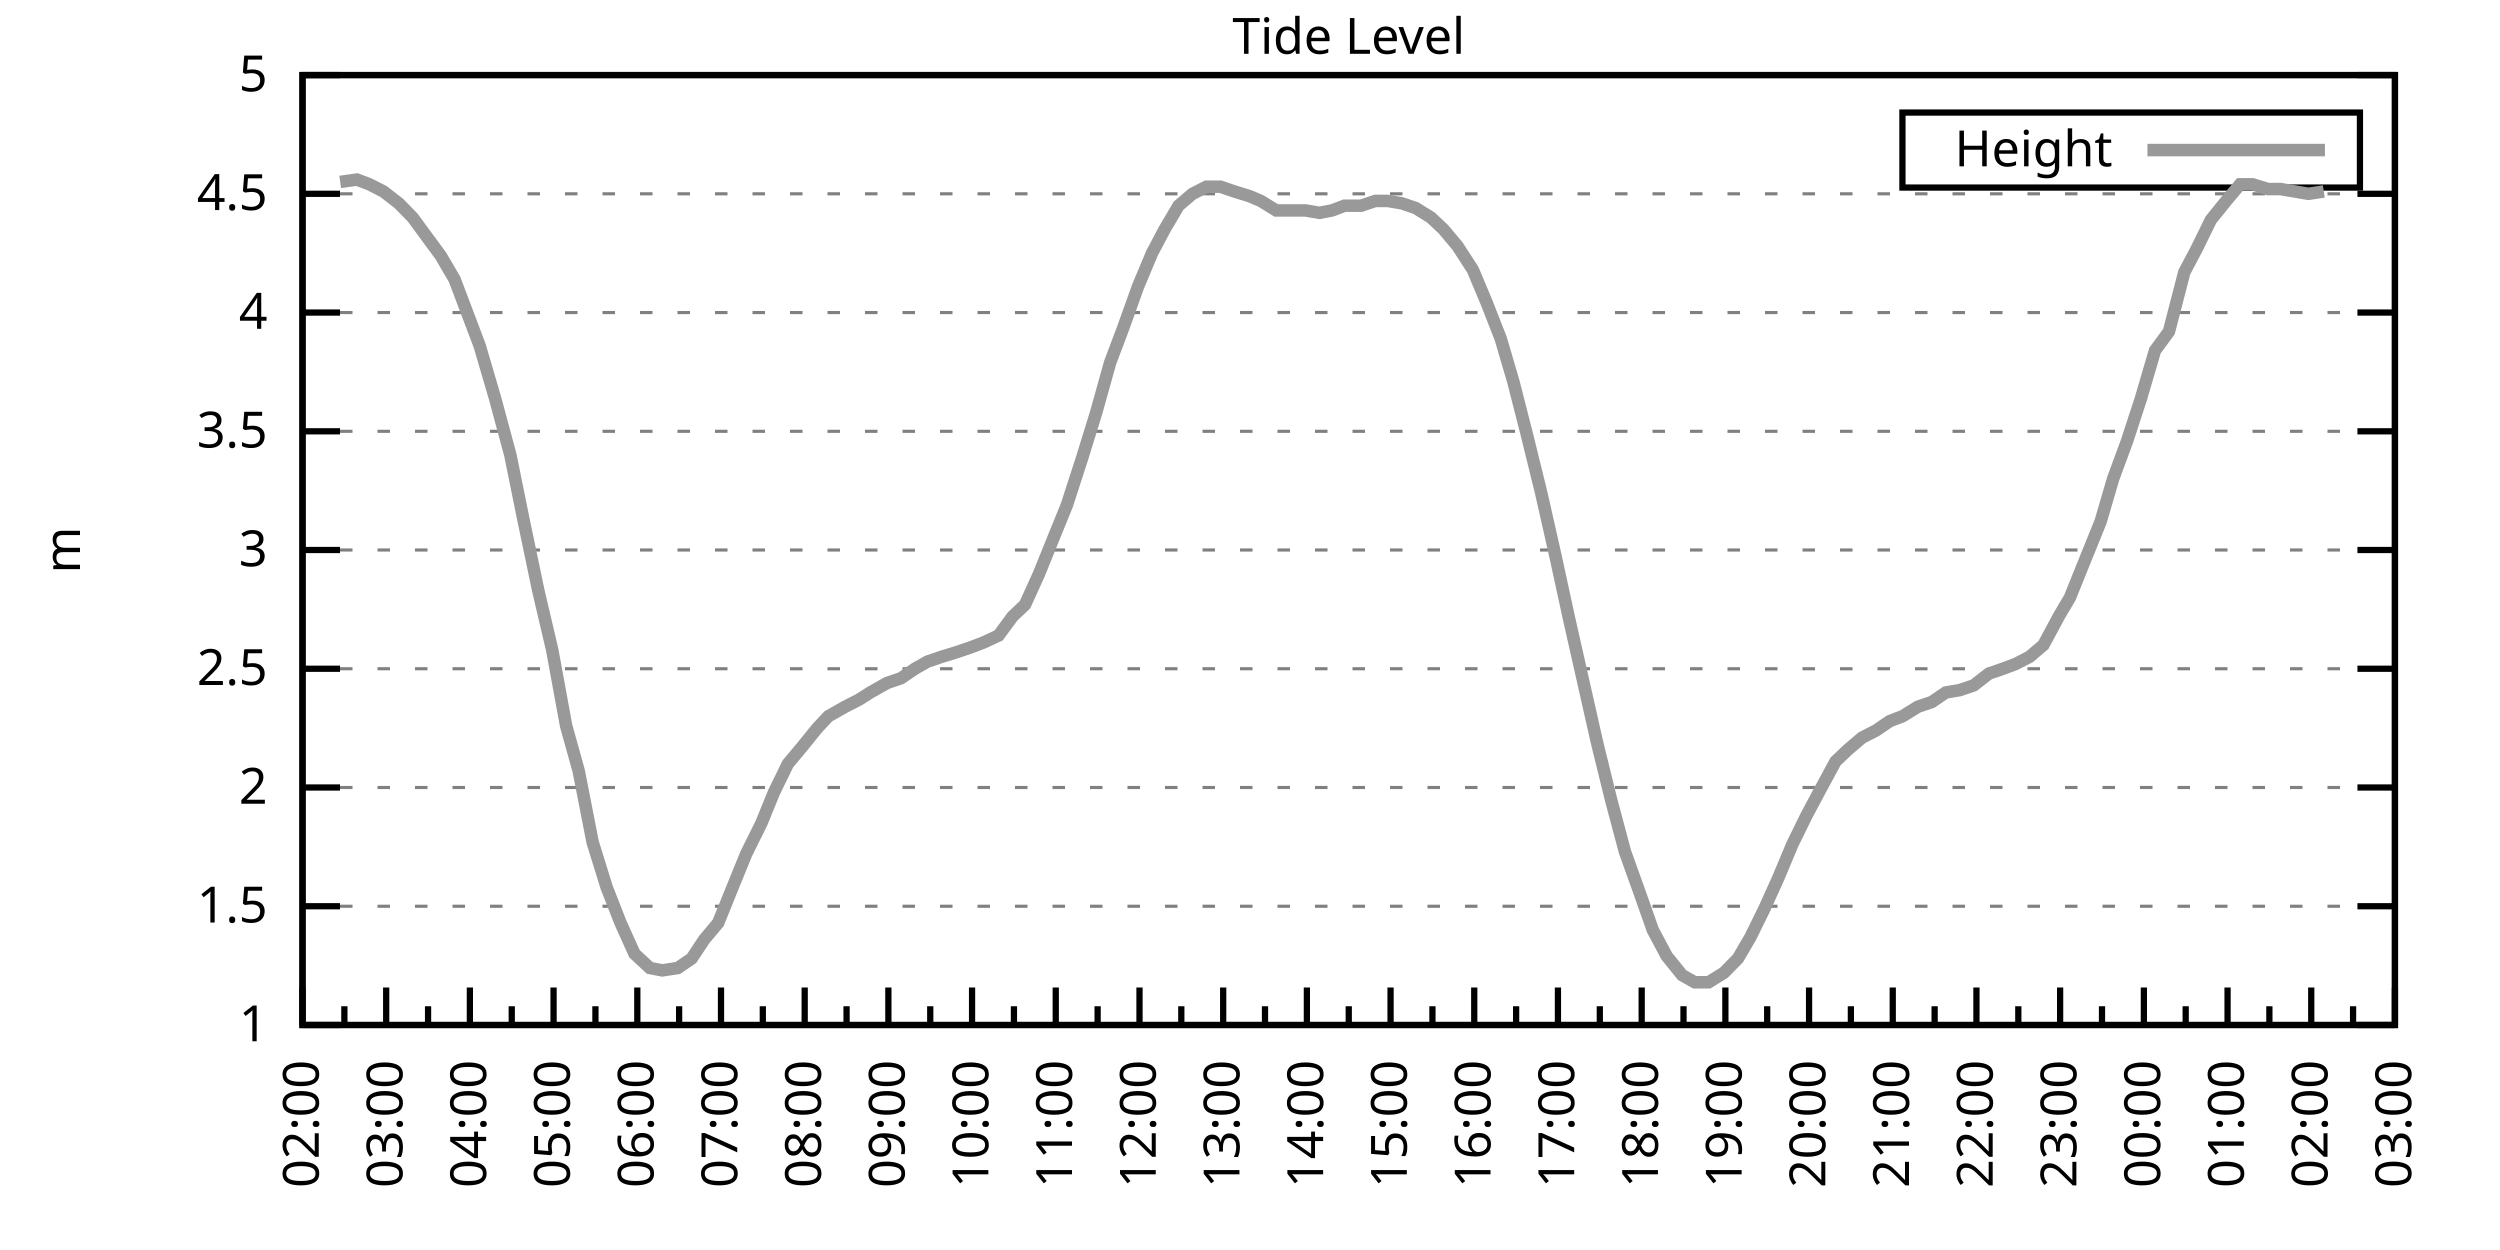
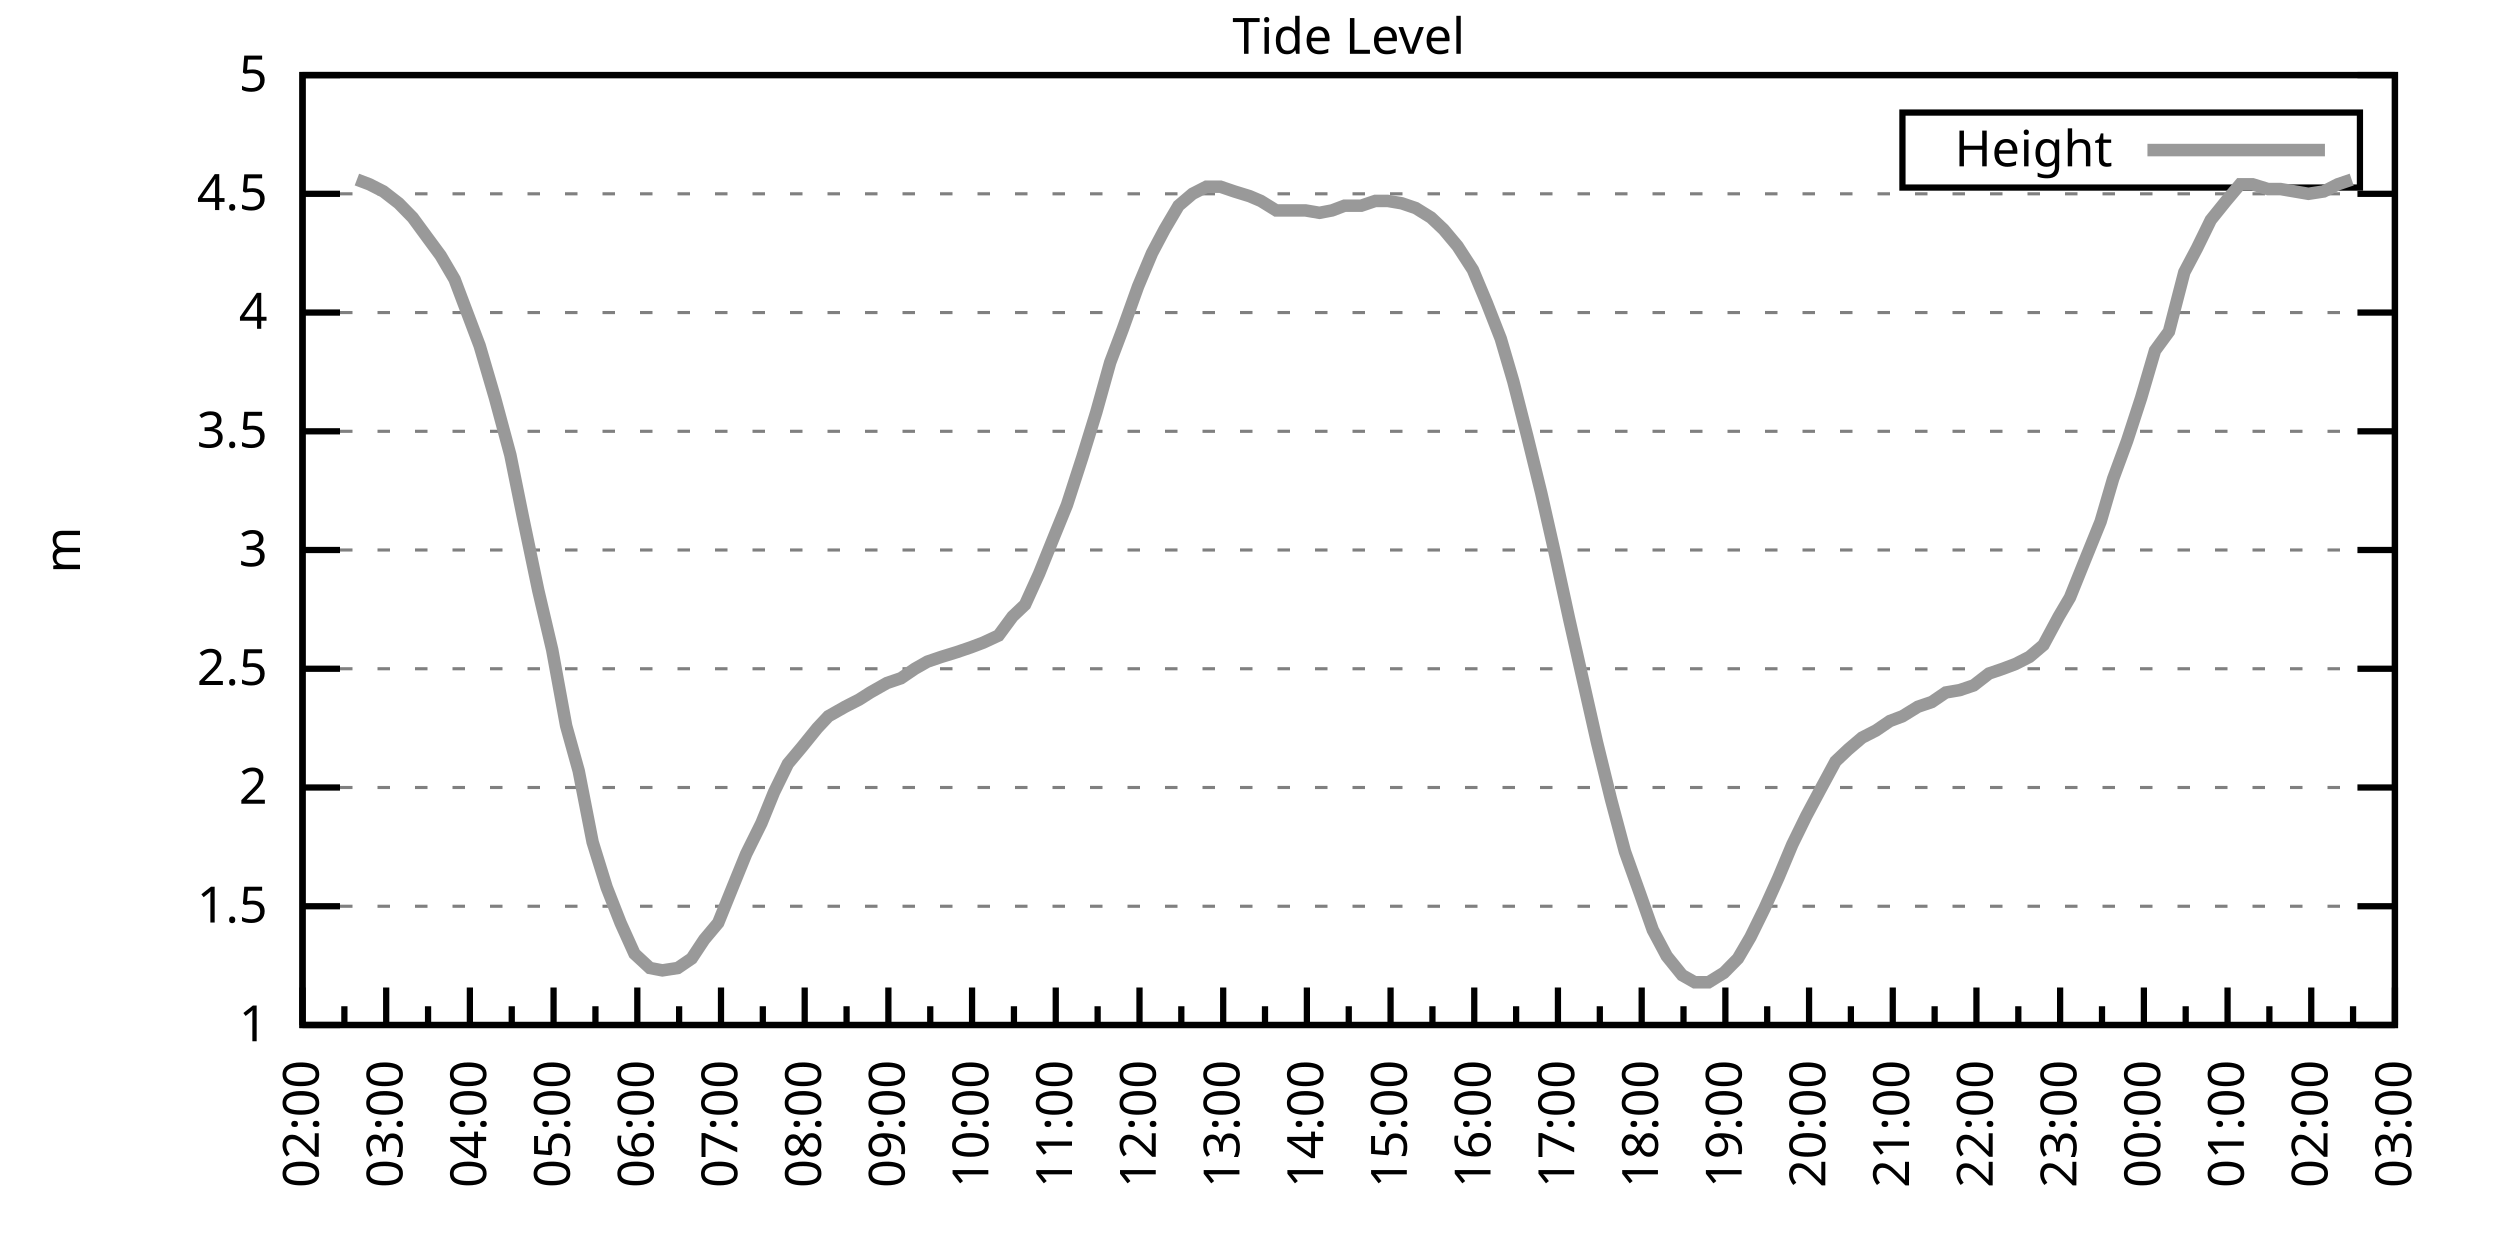
<svg xmlns="http://www.w3.org/2000/svg" xmlns:xlink="http://www.w3.org/1999/xlink" width="400" height="200" viewBox="0 0 400 200">
  <g id="gnuplot_canvas">
    <rect x="0" y="0" width="400" height="200" fill="none" />
    <defs>
      <circle id="gpDot" r="0.5" stroke-width="0.5" stroke="currentColor" />
      <path id="gpPt0" stroke-width="0.333" stroke="currentColor" d="M-1,0 h2 M0,-1 v2" />
      <path id="gpPt1" stroke-width="0.333" stroke="currentColor" d="M-1,-1 L1,1 M1,-1 L-1,1" />
      <path id="gpPt2" stroke-width="0.333" stroke="currentColor" d="M-1,0 L1,0 M0,-1 L0,1 M-1,-1 L1,1 M-1,1 L1,-1" />
      <rect id="gpPt3" stroke-width="0.333" stroke="currentColor" x="-1" y="-1" width="2" height="2" />
      <rect id="gpPt4" stroke-width="0.333" stroke="currentColor" fill="currentColor" x="-1" y="-1" width="2" height="2" />
      <circle id="gpPt5" stroke-width="0.333" stroke="currentColor" cx="0" cy="0" r="1" />
      <use xlink:href="#gpPt5" id="gpPt6" fill="currentColor" stroke="none" />
      <path id="gpPt7" stroke-width="0.333" stroke="currentColor" d="M0,-1.33 L-1.33,0.67 L1.33,0.67 z" />
      <use xlink:href="#gpPt7" id="gpPt8" fill="currentColor" stroke="none" />
      <use xlink:href="#gpPt7" id="gpPt9" stroke="currentColor" transform="rotate(180)" />
      <use xlink:href="#gpPt9" id="gpPt10" fill="currentColor" stroke="none" />
      <use xlink:href="#gpPt3" id="gpPt11" stroke="currentColor" transform="rotate(45)" />
      <use xlink:href="#gpPt11" id="gpPt12" fill="currentColor" stroke="none" />
      <path id="gpPt13" stroke-width="0.333" stroke="currentColor" d="M0,1.330 L1.265,0.411 L0.782,-1.067 L-0.782,-1.076 L-1.265,0.411 z" />
      <use xlink:href="#gpPt13" id="gpPt14" fill="currentColor" stroke="none" />
      <filter id="textbox" filterUnits="objectBoundingBox" x="0" y="0" height="1" width="1">
        <feFlood flood-color="white" flood-opacity="1" result="bgnd" />
        <feComposite in="SourceGraphic" in2="bgnd" operator="atop" />
      </filter>
      <filter id="greybox" filterUnits="objectBoundingBox" x="0" y="0" height="1" width="1">
        <feFlood flood-color="lightgrey" flood-opacity="1" result="grey" />
        <feComposite in="SourceGraphic" in2="grey" operator="atop" />
      </filter>
    </defs>
    <g fill="none" color="white" stroke="currentColor" stroke-width="1.00" stroke-linecap="butt" stroke-linejoin="miter">
</g>
    <g fill="none" color="black" stroke="currentColor" stroke-width="1.00" stroke-linecap="butt" stroke-linejoin="miter">
      <g stroke="none" shape-rendering="crispEdges">
        <polygon fill="rgb(255, 255, 255)" points="48.40,164.00 383.18,164.00 383.18,12.02 48.40,12.02 " />
      </g>
    </g>
    <g fill="none" color="black" stroke="currentColor" stroke-width="1.00" stroke-linecap="butt" stroke-linejoin="miter">
</g>
    <g fill="none" color="black" stroke="black" stroke-width="0.50" stroke-linecap="butt" stroke-linejoin="miter">
</g>
    <g fill="none" color="gray" stroke="currentColor" stroke-width="0.50" stroke-linecap="butt" stroke-linejoin="miter">
      <path stroke="gray" stroke-dasharray="2,4" class="gridline" d="M48.40,164.00 L383.19,164.00  " />
    </g>
    <g fill="none" color="gray" stroke="gray" stroke-width="1.00" stroke-linecap="butt" stroke-linejoin="miter">
</g>
    <g fill="none" color="black" stroke="currentColor" stroke-width="1.00" stroke-linecap="butt" stroke-linejoin="miter">
      <path stroke="black" d="M48.40,164.00 L54.40,164.00 M383.19,164.00 L377.19,164.00  " />
      <g transform="translate(42.80,166.60)" stroke="none" fill="black" font-family="Sans" font-size="8.00" text-anchor="end">
        <text>
          <tspan font-family="Sans"> 1</tspan>
        </text>
      </g>
    </g>
    <g fill="none" color="black" stroke="currentColor" stroke-width="1.00" stroke-linecap="butt" stroke-linejoin="miter">
</g>
    <g fill="none" color="black" stroke="black" stroke-width="0.50" stroke-linecap="butt" stroke-linejoin="miter">
</g>
    <g fill="none" color="gray" stroke="currentColor" stroke-width="0.50" stroke-linecap="butt" stroke-linejoin="miter">
      <path stroke="gray" stroke-dasharray="2,4" class="gridline" d="M48.40,145.00 L383.19,145.00  " />
    </g>
    <g fill="none" color="gray" stroke="gray" stroke-width="1.00" stroke-linecap="butt" stroke-linejoin="miter">
</g>
    <g fill="none" color="black" stroke="currentColor" stroke-width="1.00" stroke-linecap="butt" stroke-linejoin="miter">
      <path stroke="black" d="M48.40,145.00 L54.40,145.00 M383.19,145.00 L377.19,145.00  " />
      <g transform="translate(42.80,147.60)" stroke="none" fill="black" font-family="Sans" font-size="8.00" text-anchor="end">
        <text>
          <tspan font-family="Sans"> 1.5</tspan>
        </text>
      </g>
    </g>
    <g fill="none" color="black" stroke="currentColor" stroke-width="1.00" stroke-linecap="butt" stroke-linejoin="miter">
</g>
    <g fill="none" color="black" stroke="black" stroke-width="0.50" stroke-linecap="butt" stroke-linejoin="miter">
</g>
    <g fill="none" color="gray" stroke="currentColor" stroke-width="0.50" stroke-linecap="butt" stroke-linejoin="miter">
      <path stroke="gray" stroke-dasharray="2,4" class="gridline" d="M48.40,126.00 L383.19,126.00  " />
    </g>
    <g fill="none" color="gray" stroke="gray" stroke-width="1.00" stroke-linecap="butt" stroke-linejoin="miter">
</g>
    <g fill="none" color="black" stroke="currentColor" stroke-width="1.00" stroke-linecap="butt" stroke-linejoin="miter">
      <path stroke="black" d="M48.40,126.00 L54.40,126.00 M383.19,126.00 L377.19,126.00  " />
      <g transform="translate(42.80,128.60)" stroke="none" fill="black" font-family="Sans" font-size="8.00" text-anchor="end">
        <text>
          <tspan font-family="Sans"> 2</tspan>
        </text>
      </g>
    </g>
    <g fill="none" color="black" stroke="currentColor" stroke-width="1.00" stroke-linecap="butt" stroke-linejoin="miter">
</g>
    <g fill="none" color="black" stroke="black" stroke-width="0.50" stroke-linecap="butt" stroke-linejoin="miter">
</g>
    <g fill="none" color="gray" stroke="currentColor" stroke-width="0.50" stroke-linecap="butt" stroke-linejoin="miter">
      <path stroke="gray" stroke-dasharray="2,4" class="gridline" d="M48.40,107.00 L383.19,107.00  " />
    </g>
    <g fill="none" color="gray" stroke="gray" stroke-width="1.00" stroke-linecap="butt" stroke-linejoin="miter">
</g>
    <g fill="none" color="black" stroke="currentColor" stroke-width="1.00" stroke-linecap="butt" stroke-linejoin="miter">
      <path stroke="black" d="M48.40,107.00 L54.40,107.00 M383.19,107.00 L377.19,107.00  " />
      <g transform="translate(42.80,109.60)" stroke="none" fill="black" font-family="Sans" font-size="8.00" text-anchor="end">
        <text>
          <tspan font-family="Sans"> 2.5</tspan>
        </text>
      </g>
    </g>
    <g fill="none" color="black" stroke="currentColor" stroke-width="1.00" stroke-linecap="butt" stroke-linejoin="miter">
</g>
    <g fill="none" color="black" stroke="black" stroke-width="0.50" stroke-linecap="butt" stroke-linejoin="miter">
</g>
    <g fill="none" color="gray" stroke="currentColor" stroke-width="0.50" stroke-linecap="butt" stroke-linejoin="miter">
      <path stroke="gray" stroke-dasharray="2,4" class="gridline" d="M48.40,88.00 L383.19,88.00  " />
    </g>
    <g fill="none" color="gray" stroke="gray" stroke-width="1.00" stroke-linecap="butt" stroke-linejoin="miter">
</g>
    <g fill="none" color="black" stroke="currentColor" stroke-width="1.00" stroke-linecap="butt" stroke-linejoin="miter">
      <path stroke="black" d="M48.40,88.00 L54.40,88.00 M383.19,88.00 L377.19,88.00  " />
      <g transform="translate(42.80,90.60)" stroke="none" fill="black" font-family="Sans" font-size="8.00" text-anchor="end">
        <text>
          <tspan font-family="Sans"> 3</tspan>
        </text>
      </g>
    </g>
    <g fill="none" color="black" stroke="currentColor" stroke-width="1.00" stroke-linecap="butt" stroke-linejoin="miter">
</g>
    <g fill="none" color="black" stroke="black" stroke-width="0.50" stroke-linecap="butt" stroke-linejoin="miter">
</g>
    <g fill="none" color="gray" stroke="currentColor" stroke-width="0.50" stroke-linecap="butt" stroke-linejoin="miter">
      <path stroke="gray" stroke-dasharray="2,4" class="gridline" d="M48.40,69.01 L383.19,69.01  " />
    </g>
    <g fill="none" color="gray" stroke="gray" stroke-width="1.00" stroke-linecap="butt" stroke-linejoin="miter">
</g>
    <g fill="none" color="black" stroke="currentColor" stroke-width="1.00" stroke-linecap="butt" stroke-linejoin="miter">
      <path stroke="black" d="M48.40,69.01 L54.40,69.01 M383.19,69.01 L377.19,69.01  " />
      <g transform="translate(42.80,71.61)" stroke="none" fill="black" font-family="Sans" font-size="8.00" text-anchor="end">
        <text>
          <tspan font-family="Sans"> 3.5</tspan>
        </text>
      </g>
    </g>
    <g fill="none" color="black" stroke="currentColor" stroke-width="1.00" stroke-linecap="butt" stroke-linejoin="miter">
</g>
    <g fill="none" color="black" stroke="black" stroke-width="0.50" stroke-linecap="butt" stroke-linejoin="miter">
</g>
    <g fill="none" color="gray" stroke="currentColor" stroke-width="0.50" stroke-linecap="butt" stroke-linejoin="miter">
      <path stroke="gray" stroke-dasharray="2,4" class="gridline" d="M48.40,50.01 L383.19,50.01  " />
    </g>
    <g fill="none" color="gray" stroke="gray" stroke-width="1.00" stroke-linecap="butt" stroke-linejoin="miter">
</g>
    <g fill="none" color="black" stroke="currentColor" stroke-width="1.00" stroke-linecap="butt" stroke-linejoin="miter">
      <path stroke="black" d="M48.40,50.01 L54.40,50.01 M383.19,50.01 L377.19,50.01  " />
      <g transform="translate(42.80,52.61)" stroke="none" fill="black" font-family="Sans" font-size="8.00" text-anchor="end">
        <text>
          <tspan font-family="Sans"> 4</tspan>
        </text>
      </g>
    </g>
    <g fill="none" color="black" stroke="currentColor" stroke-width="1.00" stroke-linecap="butt" stroke-linejoin="miter">
</g>
    <g fill="none" color="black" stroke="black" stroke-width="0.50" stroke-linecap="butt" stroke-linejoin="miter">
</g>
    <g fill="none" color="gray" stroke="currentColor" stroke-width="0.50" stroke-linecap="butt" stroke-linejoin="miter">
      <path stroke="gray" stroke-dasharray="2,4" class="gridline" d="M48.40,31.01 L383.19,31.01  " />
    </g>
    <g fill="none" color="gray" stroke="gray" stroke-width="1.00" stroke-linecap="butt" stroke-linejoin="miter">
</g>
    <g fill="none" color="black" stroke="currentColor" stroke-width="1.00" stroke-linecap="butt" stroke-linejoin="miter">
      <path stroke="black" d="M48.40,31.01 L54.40,31.01 M383.19,31.01 L377.19,31.01  " />
      <g transform="translate(42.80,33.61)" stroke="none" fill="black" font-family="Sans" font-size="8.00" text-anchor="end">
        <text>
          <tspan font-family="Sans"> 4.5</tspan>
        </text>
      </g>
    </g>
    <g fill="none" color="black" stroke="currentColor" stroke-width="1.00" stroke-linecap="butt" stroke-linejoin="miter">
</g>
    <g fill="none" color="black" stroke="black" stroke-width="0.50" stroke-linecap="butt" stroke-linejoin="miter">
</g>
    <g fill="none" color="gray" stroke="currentColor" stroke-width="0.50" stroke-linecap="butt" stroke-linejoin="miter">
      <path stroke="gray" stroke-dasharray="2,4" class="gridline" d="M48.40,12.01 L383.19,12.01  " />
    </g>
    <g fill="none" color="gray" stroke="gray" stroke-width="1.00" stroke-linecap="butt" stroke-linejoin="miter">
</g>
    <g fill="none" color="black" stroke="currentColor" stroke-width="1.00" stroke-linecap="butt" stroke-linejoin="miter">
      <path stroke="black" d="M48.40,12.01 L54.40,12.01 M383.19,12.01 L377.19,12.01  " />
      <g transform="translate(42.80,14.61)" stroke="none" fill="black" font-family="Sans" font-size="8.00" text-anchor="end">
        <text>
          <tspan font-family="Sans"> 5</tspan>
        </text>
      </g>
    </g>
    <g fill="none" color="black" stroke="currentColor" stroke-width="1.00" stroke-linecap="butt" stroke-linejoin="miter">
      <path stroke="black" d="M48.40,164.00 L48.40,158.00  " />
      <g transform="translate(51.00,169.60) rotate(270)" stroke="none" fill="black" font-family="Sans" font-size="8.00" text-anchor="end">
        <text>
          <tspan font-family="Sans">02:00</tspan>
        </text>
      </g>
    </g>
    <g fill="none" color="black" stroke="currentColor" stroke-width="1.00" stroke-linecap="butt" stroke-linejoin="miter">
      <path stroke="black" d="M55.10,164.00 L55.10,161.00 M61.79,164.00 L61.79,158.00  " />
      <g transform="translate(64.39,169.60) rotate(270)" stroke="none" fill="black" font-family="Sans" font-size="8.00" text-anchor="end">
        <text>
          <tspan font-family="Sans">03:00</tspan>
        </text>
      </g>
    </g>
    <g fill="none" color="black" stroke="currentColor" stroke-width="1.00" stroke-linecap="butt" stroke-linejoin="miter">
      <path stroke="black" d="M68.49,164.00 L68.49,161.00 M75.18,164.00 L75.18,158.00  " />
      <g transform="translate(77.78,169.60) rotate(270)" stroke="none" fill="black" font-family="Sans" font-size="8.00" text-anchor="end">
        <text>
          <tspan font-family="Sans">04:00</tspan>
        </text>
      </g>
    </g>
    <g fill="none" color="black" stroke="currentColor" stroke-width="1.00" stroke-linecap="butt" stroke-linejoin="miter">
      <path stroke="black" d="M81.88,164.00 L81.88,161.00 M88.57,164.00 L88.57,158.00  " />
      <g transform="translate(91.17,169.60) rotate(270)" stroke="none" fill="black" font-family="Sans" font-size="8.00" text-anchor="end">
        <text>
          <tspan font-family="Sans">05:00</tspan>
        </text>
      </g>
    </g>
    <g fill="none" color="black" stroke="currentColor" stroke-width="1.00" stroke-linecap="butt" stroke-linejoin="miter">
      <path stroke="black" d="M95.27,164.00 L95.27,161.00 M101.97,164.00 L101.97,158.00  " />
      <g transform="translate(104.57,169.60) rotate(270)" stroke="none" fill="black" font-family="Sans" font-size="8.00" text-anchor="end">
        <text>
          <tspan font-family="Sans">06:00</tspan>
        </text>
      </g>
    </g>
    <g fill="none" color="black" stroke="currentColor" stroke-width="1.00" stroke-linecap="butt" stroke-linejoin="miter">
      <path stroke="black" d="M108.66,164.00 L108.66,161.00 M115.36,164.00 L115.36,158.00  " />
      <g transform="translate(117.96,169.60) rotate(270)" stroke="none" fill="black" font-family="Sans" font-size="8.00" text-anchor="end">
        <text>
          <tspan font-family="Sans">07:00</tspan>
        </text>
      </g>
    </g>
    <g fill="none" color="black" stroke="currentColor" stroke-width="1.00" stroke-linecap="butt" stroke-linejoin="miter">
      <path stroke="black" d="M122.05,164.00 L122.05,161.00 M128.75,164.00 L128.75,158.00  " />
      <g transform="translate(131.35,169.60) rotate(270)" stroke="none" fill="black" font-family="Sans" font-size="8.00" text-anchor="end">
        <text>
          <tspan font-family="Sans">08:00</tspan>
        </text>
      </g>
    </g>
    <g fill="none" color="black" stroke="currentColor" stroke-width="1.00" stroke-linecap="butt" stroke-linejoin="miter">
      <path stroke="black" d="M135.45,164.00 L135.45,161.00 M142.14,164.00 L142.14,158.00  " />
      <g transform="translate(144.74,169.60) rotate(270)" stroke="none" fill="black" font-family="Sans" font-size="8.00" text-anchor="end">
        <text>
          <tspan font-family="Sans">09:00</tspan>
        </text>
      </g>
    </g>
    <g fill="none" color="black" stroke="currentColor" stroke-width="1.00" stroke-linecap="butt" stroke-linejoin="miter">
      <path stroke="black" d="M148.84,164.00 L148.84,161.00 M155.53,164.00 L155.53,158.00  " />
      <g transform="translate(158.13,169.60) rotate(270)" stroke="none" fill="black" font-family="Sans" font-size="8.00" text-anchor="end">
        <text>
          <tspan font-family="Sans">10:00</tspan>
        </text>
      </g>
    </g>
    <g fill="none" color="black" stroke="currentColor" stroke-width="1.00" stroke-linecap="butt" stroke-linejoin="miter">
      <path stroke="black" d="M162.23,164.00 L162.23,161.00 M168.92,164.00 L168.92,158.00  " />
      <g transform="translate(171.52,169.60) rotate(270)" stroke="none" fill="black" font-family="Sans" font-size="8.00" text-anchor="end">
        <text>
          <tspan font-family="Sans">11:00</tspan>
        </text>
      </g>
    </g>
    <g fill="none" color="black" stroke="currentColor" stroke-width="1.00" stroke-linecap="butt" stroke-linejoin="miter">
      <path stroke="black" d="M175.62,164.00 L175.62,161.00 M182.32,164.00 L182.32,158.00  " />
      <g transform="translate(184.92,169.60) rotate(270)" stroke="none" fill="black" font-family="Sans" font-size="8.00" text-anchor="end">
        <text>
          <tspan font-family="Sans">12:00</tspan>
        </text>
      </g>
    </g>
    <g fill="none" color="black" stroke="currentColor" stroke-width="1.00" stroke-linecap="butt" stroke-linejoin="miter">
      <path stroke="black" d="M189.01,164.00 L189.01,161.00 M195.71,164.00 L195.71,158.00  " />
      <g transform="translate(198.31,169.60) rotate(270)" stroke="none" fill="black" font-family="Sans" font-size="8.00" text-anchor="end">
        <text>
          <tspan font-family="Sans">13:00</tspan>
        </text>
      </g>
    </g>
    <g fill="none" color="black" stroke="currentColor" stroke-width="1.00" stroke-linecap="butt" stroke-linejoin="miter">
      <path stroke="black" d="M202.40,164.00 L202.40,161.00 M209.10,164.00 L209.10,158.00  " />
      <g transform="translate(211.70,169.60) rotate(270)" stroke="none" fill="black" font-family="Sans" font-size="8.00" text-anchor="end">
        <text>
          <tspan font-family="Sans">14:00</tspan>
        </text>
      </g>
    </g>
    <g fill="none" color="black" stroke="currentColor" stroke-width="1.00" stroke-linecap="butt" stroke-linejoin="miter">
      <path stroke="black" d="M215.80,164.00 L215.80,161.00 M222.49,164.00 L222.49,158.00  " />
      <g transform="translate(225.09,169.60) rotate(270)" stroke="none" fill="black" font-family="Sans" font-size="8.00" text-anchor="end">
        <text>
          <tspan font-family="Sans">15:00</tspan>
        </text>
      </g>
    </g>
    <g fill="none" color="black" stroke="currentColor" stroke-width="1.00" stroke-linecap="butt" stroke-linejoin="miter">
      <path stroke="black" d="M229.19,164.00 L229.19,161.00 M235.88,164.00 L235.88,158.00  " />
      <g transform="translate(238.48,169.60) rotate(270)" stroke="none" fill="black" font-family="Sans" font-size="8.00" text-anchor="end">
        <text>
          <tspan font-family="Sans">16:00</tspan>
        </text>
      </g>
    </g>
    <g fill="none" color="black" stroke="currentColor" stroke-width="1.00" stroke-linecap="butt" stroke-linejoin="miter">
      <path stroke="black" d="M242.58,164.00 L242.58,161.00 M249.27,164.00 L249.27,158.00  " />
      <g transform="translate(251.87,169.60) rotate(270)" stroke="none" fill="black" font-family="Sans" font-size="8.00" text-anchor="end">
        <text>
          <tspan font-family="Sans">17:00</tspan>
        </text>
      </g>
    </g>
    <g fill="none" color="black" stroke="currentColor" stroke-width="1.00" stroke-linecap="butt" stroke-linejoin="miter">
      <path stroke="black" d="M255.97,164.00 L255.97,161.00 M262.67,164.00 L262.67,158.00  " />
      <g transform="translate(265.27,169.60) rotate(270)" stroke="none" fill="black" font-family="Sans" font-size="8.00" text-anchor="end">
        <text>
          <tspan font-family="Sans">18:00</tspan>
        </text>
      </g>
    </g>
    <g fill="none" color="black" stroke="currentColor" stroke-width="1.00" stroke-linecap="butt" stroke-linejoin="miter">
      <path stroke="black" d="M269.36,164.00 L269.36,161.00 M276.06,164.00 L276.06,158.00  " />
      <g transform="translate(278.66,169.60) rotate(270)" stroke="none" fill="black" font-family="Sans" font-size="8.00" text-anchor="end">
        <text>
          <tspan font-family="Sans">19:00</tspan>
        </text>
      </g>
    </g>
    <g fill="none" color="black" stroke="currentColor" stroke-width="1.00" stroke-linecap="butt" stroke-linejoin="miter">
      <path stroke="black" d="M282.75,164.00 L282.75,161.00 M289.45,164.00 L289.45,158.00  " />
      <g transform="translate(292.05,169.60) rotate(270)" stroke="none" fill="black" font-family="Sans" font-size="8.00" text-anchor="end">
        <text>
          <tspan font-family="Sans">20:00</tspan>
        </text>
      </g>
    </g>
    <g fill="none" color="black" stroke="currentColor" stroke-width="1.00" stroke-linecap="butt" stroke-linejoin="miter">
      <path stroke="black" d="M296.14,164.00 L296.14,161.00 M302.84,164.00 L302.84,158.00  " />
      <g transform="translate(305.44,169.60) rotate(270)" stroke="none" fill="black" font-family="Sans" font-size="8.00" text-anchor="end">
        <text>
          <tspan font-family="Sans">21:00</tspan>
        </text>
      </g>
    </g>
    <g fill="none" color="black" stroke="currentColor" stroke-width="1.00" stroke-linecap="butt" stroke-linejoin="miter">
      <path stroke="black" d="M309.54,164.00 L309.54,161.00 M316.23,164.00 L316.23,158.00  " />
      <g transform="translate(318.83,169.60) rotate(270)" stroke="none" fill="black" font-family="Sans" font-size="8.00" text-anchor="end">
        <text>
          <tspan font-family="Sans">22:00</tspan>
        </text>
      </g>
    </g>
    <g fill="none" color="black" stroke="currentColor" stroke-width="1.00" stroke-linecap="butt" stroke-linejoin="miter">
      <path stroke="black" d="M322.93,164.00 L322.93,161.00 M329.62,164.00 L329.62,158.00  " />
      <g transform="translate(332.22,169.60) rotate(270)" stroke="none" fill="black" font-family="Sans" font-size="8.00" text-anchor="end">
        <text>
          <tspan font-family="Sans">23:00</tspan>
        </text>
      </g>
    </g>
    <g fill="none" color="black" stroke="currentColor" stroke-width="1.00" stroke-linecap="butt" stroke-linejoin="miter">
      <path stroke="black" d="M336.32,164.00 L336.32,161.00 M343.02,164.00 L343.02,158.00  " />
      <g transform="translate(345.62,169.60) rotate(270)" stroke="none" fill="black" font-family="Sans" font-size="8.00" text-anchor="end">
        <text>
          <tspan font-family="Sans">00:00</tspan>
        </text>
      </g>
    </g>
    <g fill="none" color="black" stroke="currentColor" stroke-width="1.00" stroke-linecap="butt" stroke-linejoin="miter">
      <path stroke="black" d="M349.71,164.00 L349.71,161.00 M356.41,164.00 L356.41,158.00  " />
      <g transform="translate(359.01,169.60) rotate(270)" stroke="none" fill="black" font-family="Sans" font-size="8.00" text-anchor="end">
        <text>
          <tspan font-family="Sans">01:00</tspan>
        </text>
      </g>
    </g>
    <g fill="none" color="black" stroke="currentColor" stroke-width="1.00" stroke-linecap="butt" stroke-linejoin="miter">
      <path stroke="black" d="M363.10,164.00 L363.10,161.00 M369.80,164.00 L369.80,158.00  " />
      <g transform="translate(372.40,169.60) rotate(270)" stroke="none" fill="black" font-family="Sans" font-size="8.00" text-anchor="end">
        <text>
          <tspan font-family="Sans">02:00</tspan>
        </text>
      </g>
    </g>
    <g fill="none" color="black" stroke="currentColor" stroke-width="1.00" stroke-linecap="butt" stroke-linejoin="miter">
      <path stroke="black" d="M376.49,164.00 L376.49,161.00 M383.19,164.00 L383.19,158.00  " />
      <g transform="translate(385.79,169.60) rotate(270)" stroke="none" fill="black" font-family="Sans" font-size="8.00" text-anchor="end">
        <text>
          <tspan font-family="Sans">03:00</tspan>
        </text>
      </g>
    </g>
    <g fill="none" color="black" stroke="currentColor" stroke-width="1.00" stroke-linecap="butt" stroke-linejoin="miter">
</g>
    <g fill="none" color="black" stroke="currentColor" stroke-width="1.00" stroke-linecap="butt" stroke-linejoin="miter">
      <path stroke="black" d="M48.40,12.01 L48.40,164.00 L383.19,164.00 L383.19,12.01 L48.40,12.01 Z  " />
    </g>
    <g fill="none" color="black" stroke="currentColor" stroke-width="1.00" stroke-linecap="butt" stroke-linejoin="miter">
      <g transform="translate(12.80,88.01) rotate(270)" stroke="none" fill="black" font-family="Sans" font-size="8.00" text-anchor="middle">
        <text>
          <tspan font-family="Sans">m</tspan>
        </text>
      </g>
    </g>
    <g fill="none" color="black" stroke="currentColor" stroke-width="1.00" stroke-linecap="butt" stroke-linejoin="miter">
</g>
    <g fill="none" color="black" stroke="currentColor" stroke-width="1.00" stroke-linecap="butt" stroke-linejoin="miter">
      <path stroke="black" d="M304.39,30.01 L304.39,18.01 L377.59,18.01 L377.59,30.01 L304.39,30.01 Z  " />
    </g>
    <g id="Tide_level_plot_1">
      <g fill="none" color="white" stroke="black" stroke-width="2.00" stroke-linecap="butt" stroke-linejoin="miter">
</g>
      <g fill="none" color="black" stroke="currentColor" stroke-width="2.00" stroke-linecap="butt" stroke-linejoin="miter">
        <g transform="translate(337.99,26.61)" stroke="none" fill="black" font-family="Sans" font-size="8.00" text-anchor="end">
          <text>
            <tspan font-family="Sans">Height</tspan>
          </text>
        </g>
      </g>
      <g fill="none" color="black" stroke="currentColor" stroke-width="2.00" stroke-linecap="butt" stroke-linejoin="miter">
-         <path stroke="rgb(153, 153, 153)" d="M343.59,24.01 L371.99,24.01 M54.43,29.11 L57.10,28.73 L59.11,29.49 L61.35,30.63 L63.80,32.53 L66.03,34.81   L68.26,37.85 L70.50,40.89 L72.73,44.69 L74.74,50.01 L76.75,55.33 L79.20,63.69 L81.66,72.81 L83.66,82.69   L86.12,94.46 L88.35,103.96 L90.58,116.12 L92.59,123.34 L94.82,134.74 L97.06,141.96 L99.29,147.66 L101.52,152.60   L103.98,154.88 L105.98,155.26 L108.44,154.88 L110.67,153.36 L112.68,150.32 L114.91,147.66 L117.37,141.58 L119.38,136.64   L121.83,131.70 L123.84,126.76 L126.07,122.20 L128.30,119.54 L130.76,116.50 L132.54,114.60 L135.22,113.08 L137.45,111.94   L139.24,110.80 L141.92,109.28 L144.15,108.52 L146.38,107.00 L148.39,105.86 L150.62,105.10 L153.08,104.34 L155.31,103.58   L157.32,102.82 L159.77,101.68 L162.01,98.64 L164.01,96.74 L166.25,91.80 L168.70,85.73 L170.71,80.79 L173.17,73.19   L175.40,65.97 L177.63,57.99 L179.64,52.67 L182.09,45.83 L184.32,40.51 L186.33,36.71 L188.57,32.91 L190.80,31.01   L193.03,29.87 L195.26,29.87 L197.49,30.63 L199.95,31.39 L201.73,32.15 L204.19,33.67 L206.42,33.67 L208.88,33.67   L211.11,34.05 L213.12,33.67 L215.13,32.91 L217.80,32.91 L220.04,32.15 L222.04,32.15 L224.28,32.53 L226.51,33.29   L228.96,34.81 L230.97,36.71 L233.20,39.37 L235.66,43.17 L237.89,48.49 L240.12,54.19 L242.13,61.03 L244.36,69.77   L246.60,78.89 L248.83,88.76 L251.06,99.02 L253.29,108.90 L255.52,118.78 L257.76,127.90 L259.99,136.26 L262.44,143.10   L264.45,148.80 L266.68,152.98 L269.14,156.02 L271.15,157.16 L273.38,157.16 L275.83,155.64 L278.07,153.36 L280.07,149.94   L282.31,145.38 L284.54,140.44 L286.77,135.12 L289.00,130.56 L291.23,126.38 L293.69,121.82 L295.70,119.92 L297.93,118.02   L300.16,116.88 L302.39,115.36 L304.40,114.60 L306.86,113.08 L309.09,112.32 L311.32,110.80 L313.55,110.42 L315.79,109.66   L318.24,107.76 L320.47,107.00 L322.48,106.24 L324.71,105.10 L326.95,103.20 L329.40,98.64 L331.19,95.60 L333.64,89.52   L336.10,83.45 L338.10,76.61 L340.34,70.53 L342.57,63.69 L344.80,56.09 L347.03,53.05 L349.49,43.55 L351.50,39.75   L353.73,35.19 L356.18,32.15 L358.42,29.49 L360.42,29.49 L362.88,30.25 L364.89,30.25 L367.12,30.63 L369.35,31.01   L371.81,30.63  " />
+         <path stroke="rgb(153, 153, 153)" d="M343.59,24.01 L371.99,24.01 M57.10,28.73 L59.11,29.49 L61.35,30.63 L63.80,32.53 L66.03,34.81 L68.26,37.85   L70.50,40.89 L72.73,44.69 L74.74,50.01 L76.75,55.33 L79.20,63.69 L81.66,72.81 L83.66,82.69 L86.12,94.46   L88.35,103.96 L90.58,116.12 L92.59,123.34 L94.82,134.74 L97.06,141.96 L99.29,147.66 L101.52,152.60 L103.98,154.88   L105.98,155.26 L108.44,154.88 L110.67,153.36 L112.68,150.32 L114.91,147.66 L117.37,141.58 L119.38,136.64 L121.83,131.70   L123.84,126.76 L126.07,122.20 L128.30,119.54 L130.76,116.50 L132.54,114.60 L135.22,113.08 L137.45,111.94 L139.24,110.80   L141.92,109.28 L144.15,108.52 L146.38,107.00 L148.39,105.86 L150.62,105.10 L153.08,104.34 L155.31,103.58 L157.32,102.82   L159.77,101.68 L162.01,98.64 L164.01,96.74 L166.25,91.80 L168.70,85.73 L170.71,80.79 L173.17,73.19 L175.40,65.97   L177.63,57.99 L179.64,52.67 L182.09,45.83 L184.32,40.51 L186.33,36.71 L188.57,32.91 L190.80,31.01 L193.03,29.87   L195.26,29.87 L197.49,30.63 L199.95,31.39 L201.73,32.15 L204.19,33.67 L206.42,33.67 L208.88,33.67 L211.11,34.05   L213.12,33.67 L215.13,32.91 L217.80,32.91 L220.04,32.15 L222.04,32.15 L224.28,32.53 L226.51,33.29 L228.96,34.81   L230.97,36.71 L233.20,39.37 L235.66,43.17 L237.89,48.49 L240.12,54.19 L242.13,61.03 L244.36,69.77 L246.60,78.89   L248.83,88.76 L251.06,99.02 L253.29,108.90 L255.52,118.78 L257.76,127.90 L259.99,136.26 L262.44,143.10 L264.45,148.80   L266.68,152.98 L269.14,156.02 L271.15,157.16 L273.38,157.16 L275.83,155.64 L278.07,153.36 L280.07,149.94 L282.31,145.38   L284.54,140.44 L286.77,135.12 L289.00,130.56 L291.23,126.38 L293.69,121.82 L295.70,119.92 L297.93,118.02 L300.16,116.88   L302.39,115.36 L304.40,114.60 L306.86,113.08 L309.09,112.32 L311.32,110.80 L313.55,110.42 L315.79,109.66 L318.24,107.76   L320.47,107.00 L322.48,106.24 L324.71,105.10 L326.95,103.20 L329.40,98.64 L331.19,95.60 L333.64,89.52 L336.10,83.45   L338.10,76.61 L340.34,70.53 L342.57,63.69 L344.80,56.09 L347.03,53.05 L349.49,43.55 L351.50,39.75 L353.73,35.19   L356.18,32.15 L358.42,29.49 L360.42,29.49 L362.88,30.25 L364.89,30.25 L367.12,30.63 L369.35,31.01 L371.81,30.63   L374.04,29.49 L376.27,28.73  " />
      </g>
    </g>
    <g fill="none" color="black" stroke="currentColor" stroke-width="2.00" stroke-linecap="butt" stroke-linejoin="miter">
</g>
    <g fill="none" color="black" stroke="black" stroke-width="1.00" stroke-linecap="butt" stroke-linejoin="miter">
</g>
    <g fill="none" color="black" stroke="currentColor" stroke-width="1.00" stroke-linecap="butt" stroke-linejoin="miter">
      <path stroke="black" d="M48.40,12.01 L48.40,164.00 L383.19,164.00 L383.19,12.01 L48.40,12.01 Z  " />
    </g>
    <g fill="none" color="black" stroke="currentColor" stroke-width="1.00" stroke-linecap="butt" stroke-linejoin="miter">
      <g transform="translate(215.79,8.61)" stroke="none" fill="black" font-family="Sans" font-size="8.00" text-anchor="middle">
        <text>
          <tspan font-family="Sans">Tide Level</tspan>
        </text>
      </g>
    </g>
    <g fill="none" color="black" stroke="currentColor" stroke-width="1.00" stroke-linecap="butt" stroke-linejoin="miter">
</g>
  </g>
</svg>
